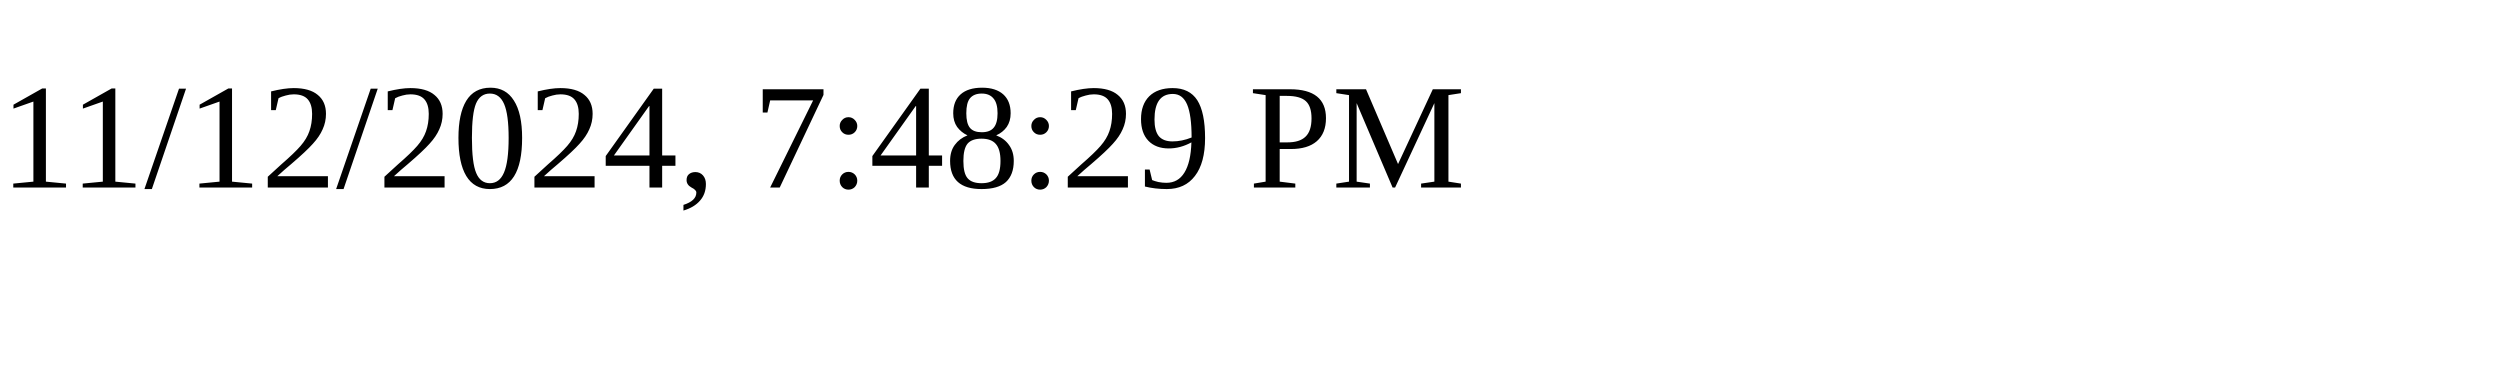
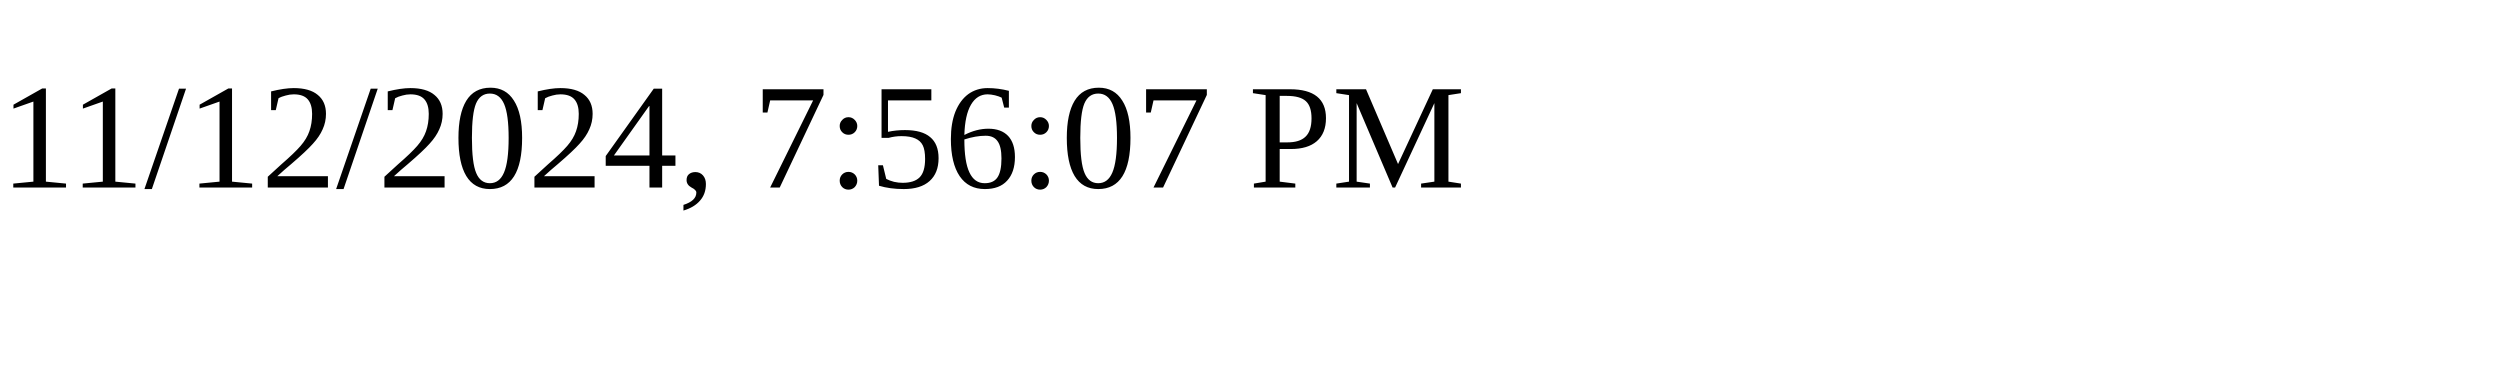
<svg xmlns="http://www.w3.org/2000/svg" height="30" width="200">
-   <text x="0" y="15">11/12/2024, 7:48:29 PM</text>
+   <text x="0" y="15">11/12/2024, 7:56:07 PM</text>
</svg>
